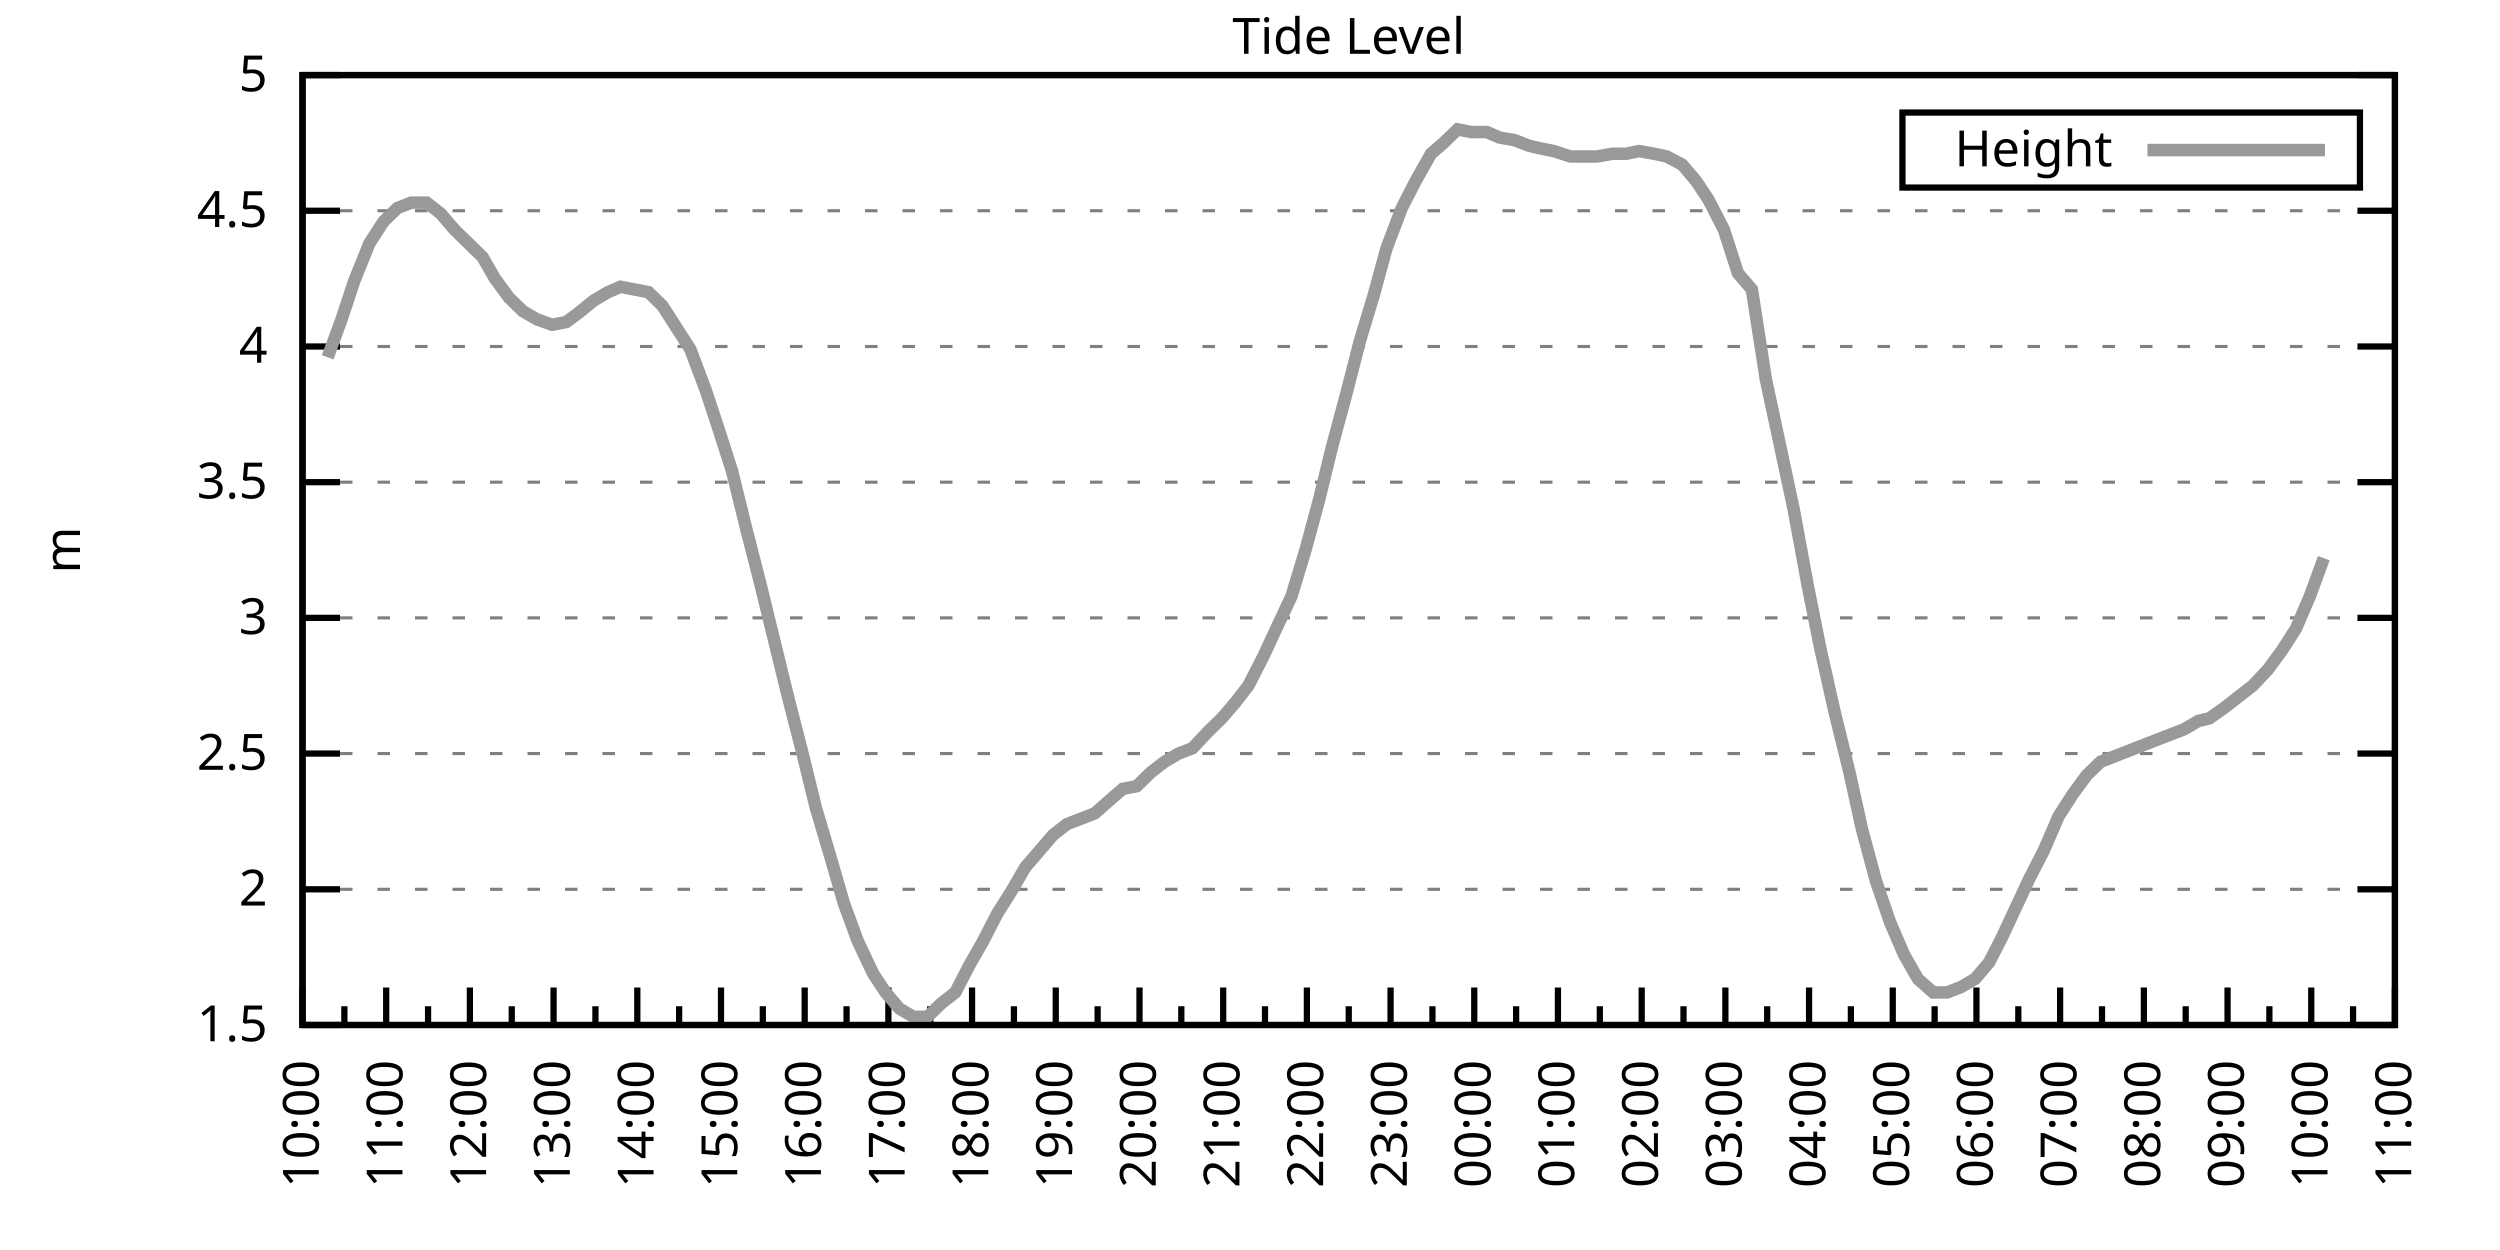
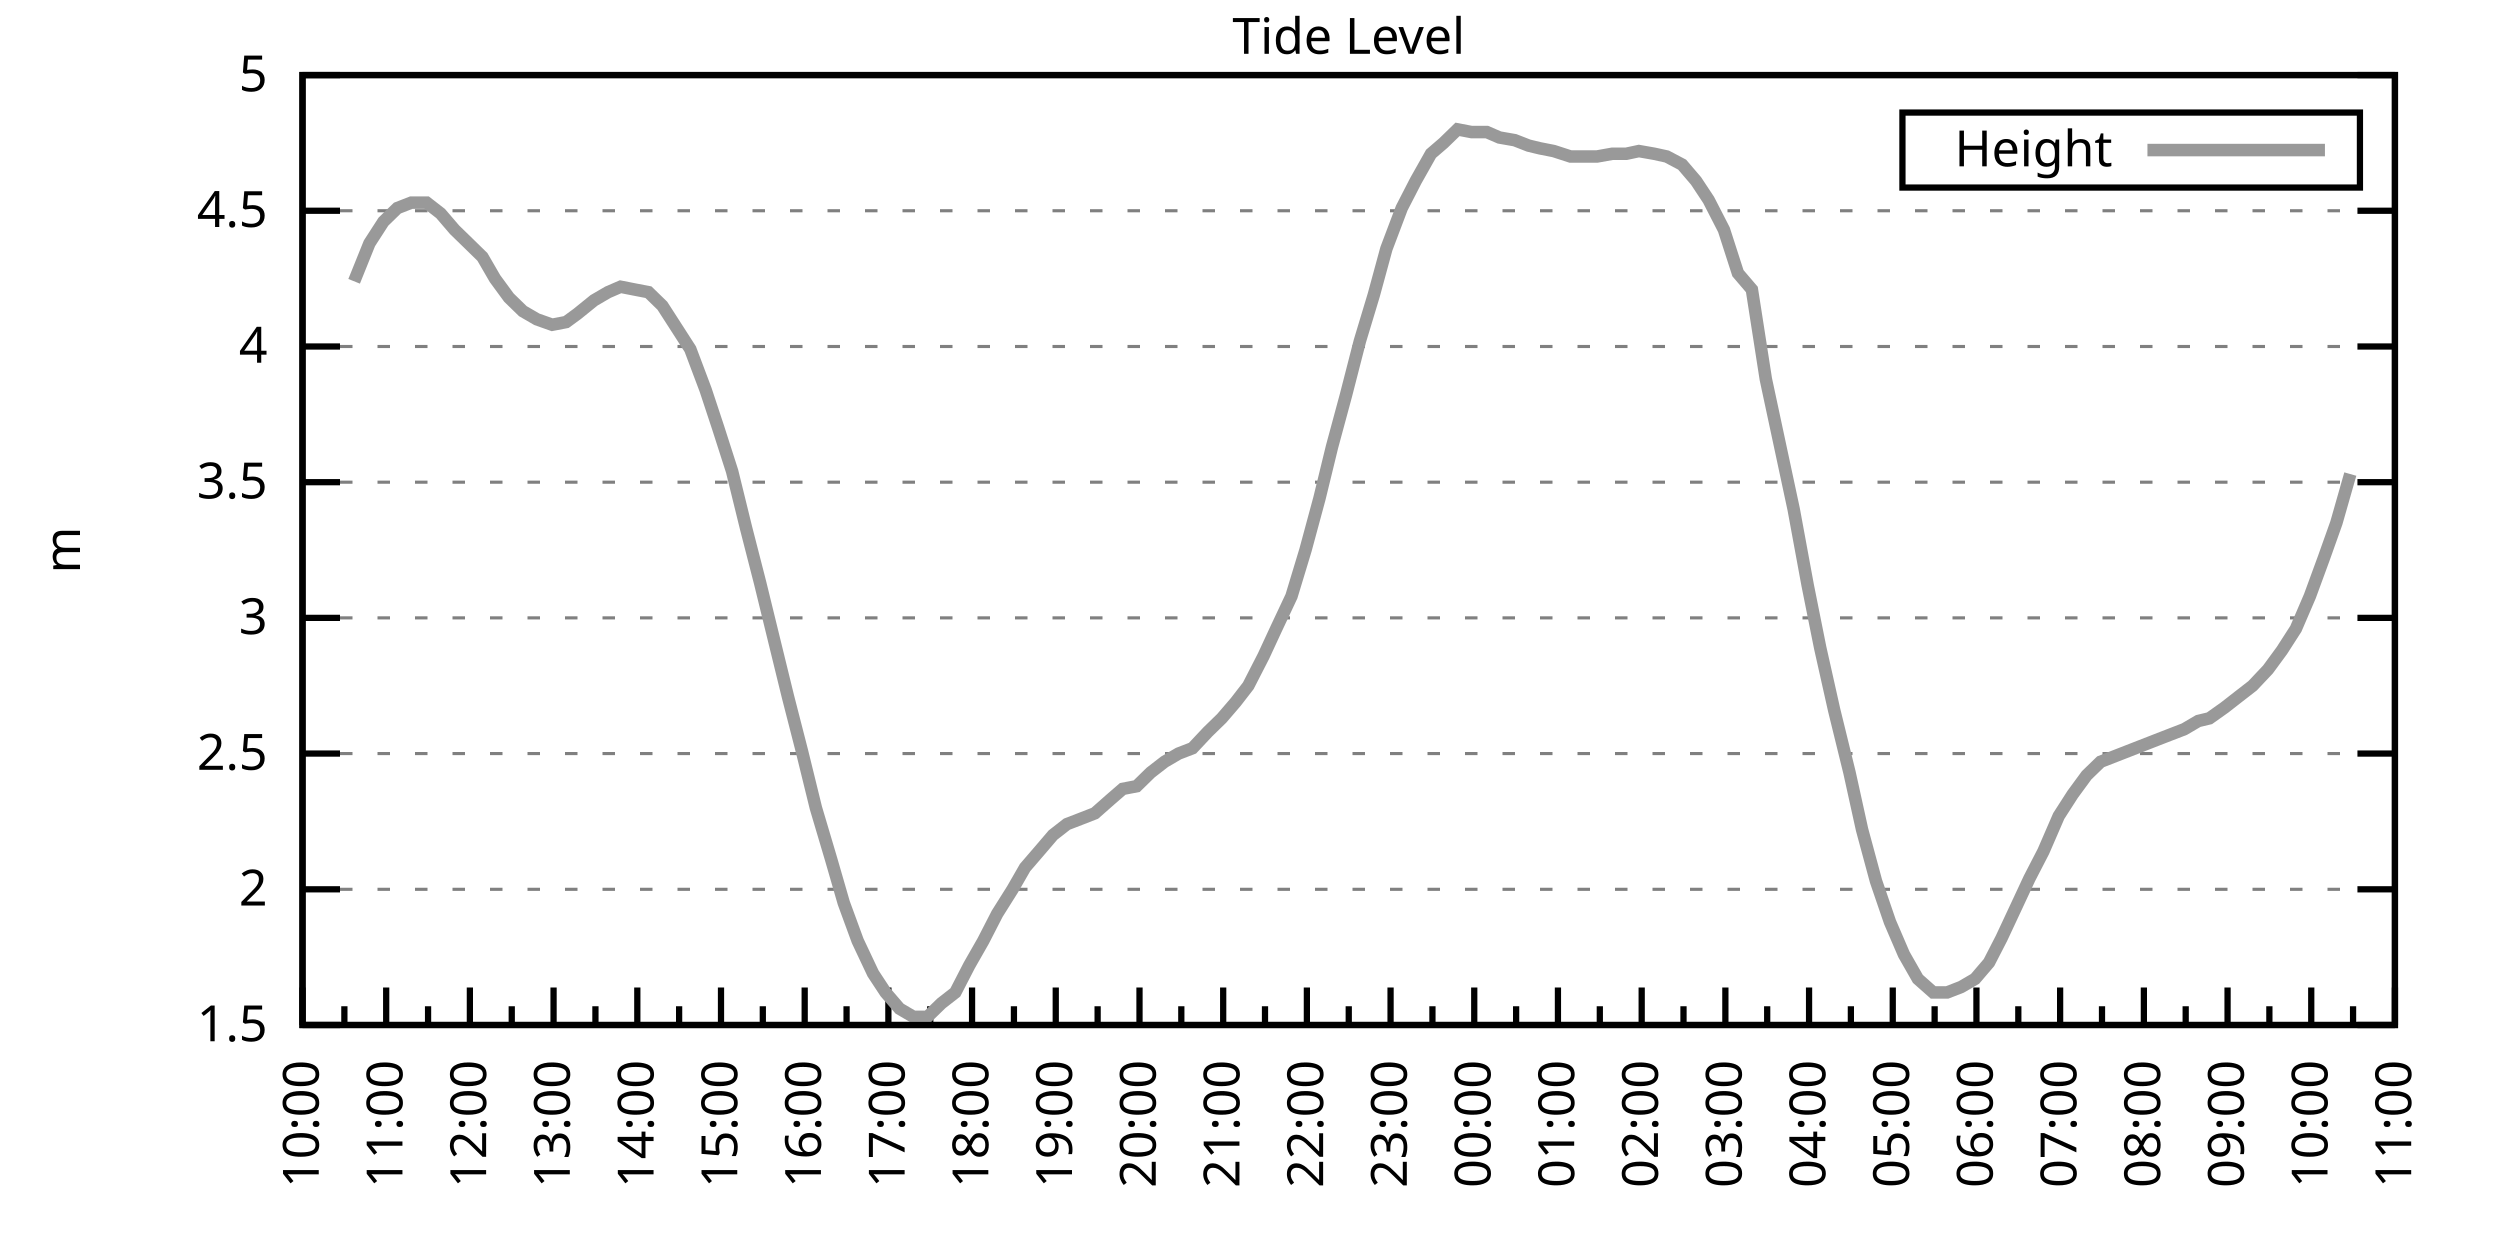
<svg xmlns="http://www.w3.org/2000/svg" xmlns:xlink="http://www.w3.org/1999/xlink" width="400" height="200" viewBox="0 0 400 200">
  <g id="gnuplot_canvas">
    <rect x="0" y="0" width="400" height="200" fill="none" />
    <defs>
      <circle id="gpDot" r="0.5" stroke-width="0.5" stroke="currentColor" />
      <path id="gpPt0" stroke-width="0.333" stroke="currentColor" d="M-1,0 h2 M0,-1 v2" />
      <path id="gpPt1" stroke-width="0.333" stroke="currentColor" d="M-1,-1 L1,1 M1,-1 L-1,1" />
      <path id="gpPt2" stroke-width="0.333" stroke="currentColor" d="M-1,0 L1,0 M0,-1 L0,1 M-1,-1 L1,1 M-1,1 L1,-1" />
      <rect id="gpPt3" stroke-width="0.333" stroke="currentColor" x="-1" y="-1" width="2" height="2" />
      <rect id="gpPt4" stroke-width="0.333" stroke="currentColor" fill="currentColor" x="-1" y="-1" width="2" height="2" />
      <circle id="gpPt5" stroke-width="0.333" stroke="currentColor" cx="0" cy="0" r="1" />
      <use xlink:href="#gpPt5" id="gpPt6" fill="currentColor" stroke="none" />
      <path id="gpPt7" stroke-width="0.333" stroke="currentColor" d="M0,-1.33 L-1.33,0.67 L1.33,0.67 z" />
      <use xlink:href="#gpPt7" id="gpPt8" fill="currentColor" stroke="none" />
      <use xlink:href="#gpPt7" id="gpPt9" stroke="currentColor" transform="rotate(180)" />
      <use xlink:href="#gpPt9" id="gpPt10" fill="currentColor" stroke="none" />
      <use xlink:href="#gpPt3" id="gpPt11" stroke="currentColor" transform="rotate(45)" />
      <use xlink:href="#gpPt11" id="gpPt12" fill="currentColor" stroke="none" />
      <path id="gpPt13" stroke-width="0.333" stroke="currentColor" d="M0,1.330 L1.265,0.411 L0.782,-1.067 L-0.782,-1.076 L-1.265,0.411 z" />
      <use xlink:href="#gpPt13" id="gpPt14" fill="currentColor" stroke="none" />
      <filter id="textbox" filterUnits="objectBoundingBox" x="0" y="0" height="1" width="1">
        <feFlood flood-color="white" flood-opacity="1" result="bgnd" />
        <feComposite in="SourceGraphic" in2="bgnd" operator="atop" />
      </filter>
      <filter id="greybox" filterUnits="objectBoundingBox" x="0" y="0" height="1" width="1">
        <feFlood flood-color="lightgrey" flood-opacity="1" result="grey" />
        <feComposite in="SourceGraphic" in2="grey" operator="atop" />
      </filter>
    </defs>
    <g fill="none" color="white" stroke="currentColor" stroke-width="1.00" stroke-linecap="butt" stroke-linejoin="miter">
</g>
    <g fill="none" color="black" stroke="currentColor" stroke-width="1.00" stroke-linecap="butt" stroke-linejoin="miter">
      <g stroke="none" shape-rendering="crispEdges">
        <polygon fill="rgb(255, 255, 255)" points="48.40,164.00 383.18,164.00 383.18,12.02 48.40,12.02 " />
      </g>
    </g>
    <g fill="none" color="black" stroke="currentColor" stroke-width="1.00" stroke-linecap="butt" stroke-linejoin="miter">
</g>
    <g fill="none" color="black" stroke="black" stroke-width="0.50" stroke-linecap="butt" stroke-linejoin="miter">
</g>
    <g fill="none" color="gray" stroke="currentColor" stroke-width="0.50" stroke-linecap="butt" stroke-linejoin="miter">
      <path stroke="gray" stroke-dasharray="2,4" class="gridline" d="M48.40,164.00 L383.19,164.00  " />
    </g>
    <g fill="none" color="gray" stroke="gray" stroke-width="1.00" stroke-linecap="butt" stroke-linejoin="miter">
</g>
    <g fill="none" color="black" stroke="currentColor" stroke-width="1.00" stroke-linecap="butt" stroke-linejoin="miter">
      <path stroke="black" d="M48.40,164.00 L54.40,164.00 M383.19,164.00 L377.19,164.00  " />
      <g transform="translate(42.80,166.60)" stroke="none" fill="black" font-family="Sans" font-size="8.00" text-anchor="end">
        <text>
          <tspan font-family="Sans"> 1.5</tspan>
        </text>
      </g>
    </g>
    <g fill="none" color="black" stroke="currentColor" stroke-width="1.00" stroke-linecap="butt" stroke-linejoin="miter">
</g>
    <g fill="none" color="black" stroke="black" stroke-width="0.50" stroke-linecap="butt" stroke-linejoin="miter">
</g>
    <g fill="none" color="gray" stroke="currentColor" stroke-width="0.50" stroke-linecap="butt" stroke-linejoin="miter">
      <path stroke="gray" stroke-dasharray="2,4" class="gridline" d="M48.40,142.29 L383.19,142.29  " />
    </g>
    <g fill="none" color="gray" stroke="gray" stroke-width="1.00" stroke-linecap="butt" stroke-linejoin="miter">
</g>
    <g fill="none" color="black" stroke="currentColor" stroke-width="1.00" stroke-linecap="butt" stroke-linejoin="miter">
      <path stroke="black" d="M48.40,142.29 L54.40,142.29 M383.19,142.29 L377.19,142.29  " />
      <g transform="translate(42.80,144.89)" stroke="none" fill="black" font-family="Sans" font-size="8.00" text-anchor="end">
        <text>
          <tspan font-family="Sans"> 2</tspan>
        </text>
      </g>
    </g>
    <g fill="none" color="black" stroke="currentColor" stroke-width="1.00" stroke-linecap="butt" stroke-linejoin="miter">
</g>
    <g fill="none" color="black" stroke="black" stroke-width="0.50" stroke-linecap="butt" stroke-linejoin="miter">
</g>
    <g fill="none" color="gray" stroke="currentColor" stroke-width="0.50" stroke-linecap="butt" stroke-linejoin="miter">
      <path stroke="gray" stroke-dasharray="2,4" class="gridline" d="M48.40,120.57 L383.19,120.57  " />
    </g>
    <g fill="none" color="gray" stroke="gray" stroke-width="1.00" stroke-linecap="butt" stroke-linejoin="miter">
</g>
    <g fill="none" color="black" stroke="currentColor" stroke-width="1.00" stroke-linecap="butt" stroke-linejoin="miter">
      <path stroke="black" d="M48.40,120.57 L54.40,120.57 M383.19,120.57 L377.19,120.57  " />
      <g transform="translate(42.80,123.17)" stroke="none" fill="black" font-family="Sans" font-size="8.00" text-anchor="end">
        <text>
          <tspan font-family="Sans"> 2.5</tspan>
        </text>
      </g>
    </g>
    <g fill="none" color="black" stroke="currentColor" stroke-width="1.00" stroke-linecap="butt" stroke-linejoin="miter">
</g>
    <g fill="none" color="black" stroke="black" stroke-width="0.50" stroke-linecap="butt" stroke-linejoin="miter">
</g>
    <g fill="none" color="gray" stroke="currentColor" stroke-width="0.50" stroke-linecap="butt" stroke-linejoin="miter">
      <path stroke="gray" stroke-dasharray="2,4" class="gridline" d="M48.40,98.86 L383.19,98.86  " />
    </g>
    <g fill="none" color="gray" stroke="gray" stroke-width="1.00" stroke-linecap="butt" stroke-linejoin="miter">
</g>
    <g fill="none" color="black" stroke="currentColor" stroke-width="1.00" stroke-linecap="butt" stroke-linejoin="miter">
      <path stroke="black" d="M48.40,98.86 L54.40,98.86 M383.19,98.86 L377.19,98.86  " />
      <g transform="translate(42.80,101.46)" stroke="none" fill="black" font-family="Sans" font-size="8.00" text-anchor="end">
        <text>
          <tspan font-family="Sans"> 3</tspan>
        </text>
      </g>
    </g>
    <g fill="none" color="black" stroke="currentColor" stroke-width="1.00" stroke-linecap="butt" stroke-linejoin="miter">
</g>
    <g fill="none" color="black" stroke="black" stroke-width="0.50" stroke-linecap="butt" stroke-linejoin="miter">
</g>
    <g fill="none" color="gray" stroke="currentColor" stroke-width="0.50" stroke-linecap="butt" stroke-linejoin="miter">
      <path stroke="gray" stroke-dasharray="2,4" class="gridline" d="M48.40,77.15 L383.19,77.15  " />
    </g>
    <g fill="none" color="gray" stroke="gray" stroke-width="1.00" stroke-linecap="butt" stroke-linejoin="miter">
</g>
    <g fill="none" color="black" stroke="currentColor" stroke-width="1.00" stroke-linecap="butt" stroke-linejoin="miter">
      <path stroke="black" d="M48.40,77.15 L54.40,77.15 M383.19,77.15 L377.19,77.15  " />
      <g transform="translate(42.80,79.75)" stroke="none" fill="black" font-family="Sans" font-size="8.00" text-anchor="end">
        <text>
          <tspan font-family="Sans"> 3.5</tspan>
        </text>
      </g>
    </g>
    <g fill="none" color="black" stroke="currentColor" stroke-width="1.00" stroke-linecap="butt" stroke-linejoin="miter">
</g>
    <g fill="none" color="black" stroke="black" stroke-width="0.50" stroke-linecap="butt" stroke-linejoin="miter">
</g>
    <g fill="none" color="gray" stroke="currentColor" stroke-width="0.50" stroke-linecap="butt" stroke-linejoin="miter">
      <path stroke="gray" stroke-dasharray="2,4" class="gridline" d="M48.40,55.44 L383.19,55.44  " />
    </g>
    <g fill="none" color="gray" stroke="gray" stroke-width="1.00" stroke-linecap="butt" stroke-linejoin="miter">
</g>
    <g fill="none" color="black" stroke="currentColor" stroke-width="1.00" stroke-linecap="butt" stroke-linejoin="miter">
      <path stroke="black" d="M48.40,55.44 L54.40,55.44 M383.19,55.44 L377.19,55.44  " />
      <g transform="translate(42.80,58.04)" stroke="none" fill="black" font-family="Sans" font-size="8.00" text-anchor="end">
        <text>
          <tspan font-family="Sans"> 4</tspan>
        </text>
      </g>
    </g>
    <g fill="none" color="black" stroke="currentColor" stroke-width="1.00" stroke-linecap="butt" stroke-linejoin="miter">
</g>
    <g fill="none" color="black" stroke="black" stroke-width="0.50" stroke-linecap="butt" stroke-linejoin="miter">
</g>
    <g fill="none" color="gray" stroke="currentColor" stroke-width="0.50" stroke-linecap="butt" stroke-linejoin="miter">
      <path stroke="gray" stroke-dasharray="2,4" class="gridline" d="M48.40,33.72 L383.19,33.72  " />
    </g>
    <g fill="none" color="gray" stroke="gray" stroke-width="1.00" stroke-linecap="butt" stroke-linejoin="miter">
</g>
    <g fill="none" color="black" stroke="currentColor" stroke-width="1.00" stroke-linecap="butt" stroke-linejoin="miter">
      <path stroke="black" d="M48.40,33.72 L54.40,33.72 M383.19,33.72 L377.19,33.72  " />
      <g transform="translate(42.80,36.32)" stroke="none" fill="black" font-family="Sans" font-size="8.00" text-anchor="end">
        <text>
          <tspan font-family="Sans"> 4.5</tspan>
        </text>
      </g>
    </g>
    <g fill="none" color="black" stroke="currentColor" stroke-width="1.00" stroke-linecap="butt" stroke-linejoin="miter">
</g>
    <g fill="none" color="black" stroke="black" stroke-width="0.50" stroke-linecap="butt" stroke-linejoin="miter">
</g>
    <g fill="none" color="gray" stroke="currentColor" stroke-width="0.50" stroke-linecap="butt" stroke-linejoin="miter">
      <path stroke="gray" stroke-dasharray="2,4" class="gridline" d="M48.40,12.01 L383.19,12.01  " />
    </g>
    <g fill="none" color="gray" stroke="gray" stroke-width="1.00" stroke-linecap="butt" stroke-linejoin="miter">
</g>
    <g fill="none" color="black" stroke="currentColor" stroke-width="1.00" stroke-linecap="butt" stroke-linejoin="miter">
      <path stroke="black" d="M48.40,12.01 L54.40,12.01 M383.19,12.01 L377.19,12.01  " />
      <g transform="translate(42.80,14.61)" stroke="none" fill="black" font-family="Sans" font-size="8.00" text-anchor="end">
        <text>
          <tspan font-family="Sans"> 5</tspan>
        </text>
      </g>
    </g>
    <g fill="none" color="black" stroke="currentColor" stroke-width="1.00" stroke-linecap="butt" stroke-linejoin="miter">
      <path stroke="black" d="M48.40,164.00 L48.40,158.00  " />
      <g transform="translate(51.00,169.60) rotate(270)" stroke="none" fill="black" font-family="Sans" font-size="8.00" text-anchor="end">
        <text>
          <tspan font-family="Sans">10:00</tspan>
        </text>
      </g>
    </g>
    <g fill="none" color="black" stroke="currentColor" stroke-width="1.00" stroke-linecap="butt" stroke-linejoin="miter">
      <path stroke="black" d="M55.10,164.00 L55.10,161.00 M61.79,164.00 L61.79,158.00  " />
      <g transform="translate(64.39,169.60) rotate(270)" stroke="none" fill="black" font-family="Sans" font-size="8.00" text-anchor="end">
        <text>
          <tspan font-family="Sans">11:00</tspan>
        </text>
      </g>
    </g>
    <g fill="none" color="black" stroke="currentColor" stroke-width="1.00" stroke-linecap="butt" stroke-linejoin="miter">
      <path stroke="black" d="M68.49,164.00 L68.49,161.00 M75.18,164.00 L75.18,158.00  " />
      <g transform="translate(77.78,169.60) rotate(270)" stroke="none" fill="black" font-family="Sans" font-size="8.00" text-anchor="end">
        <text>
          <tspan font-family="Sans">12:00</tspan>
        </text>
      </g>
    </g>
    <g fill="none" color="black" stroke="currentColor" stroke-width="1.00" stroke-linecap="butt" stroke-linejoin="miter">
      <path stroke="black" d="M81.88,164.00 L81.88,161.00 M88.57,164.00 L88.57,158.00  " />
      <g transform="translate(91.17,169.60) rotate(270)" stroke="none" fill="black" font-family="Sans" font-size="8.00" text-anchor="end">
        <text>
          <tspan font-family="Sans">13:00</tspan>
        </text>
      </g>
    </g>
    <g fill="none" color="black" stroke="currentColor" stroke-width="1.00" stroke-linecap="butt" stroke-linejoin="miter">
      <path stroke="black" d="M95.27,164.00 L95.27,161.00 M101.97,164.00 L101.97,158.00  " />
      <g transform="translate(104.57,169.60) rotate(270)" stroke="none" fill="black" font-family="Sans" font-size="8.00" text-anchor="end">
        <text>
          <tspan font-family="Sans">14:00</tspan>
        </text>
      </g>
    </g>
    <g fill="none" color="black" stroke="currentColor" stroke-width="1.00" stroke-linecap="butt" stroke-linejoin="miter">
      <path stroke="black" d="M108.66,164.00 L108.66,161.00 M115.36,164.00 L115.36,158.00  " />
      <g transform="translate(117.96,169.60) rotate(270)" stroke="none" fill="black" font-family="Sans" font-size="8.00" text-anchor="end">
        <text>
          <tspan font-family="Sans">15:00</tspan>
        </text>
      </g>
    </g>
    <g fill="none" color="black" stroke="currentColor" stroke-width="1.00" stroke-linecap="butt" stroke-linejoin="miter">
      <path stroke="black" d="M122.05,164.00 L122.05,161.00 M128.75,164.00 L128.75,158.00  " />
      <g transform="translate(131.35,169.60) rotate(270)" stroke="none" fill="black" font-family="Sans" font-size="8.00" text-anchor="end">
        <text>
          <tspan font-family="Sans">16:00</tspan>
        </text>
      </g>
    </g>
    <g fill="none" color="black" stroke="currentColor" stroke-width="1.00" stroke-linecap="butt" stroke-linejoin="miter">
      <path stroke="black" d="M135.45,164.00 L135.45,161.00 M142.14,164.00 L142.14,158.00  " />
      <g transform="translate(144.74,169.60) rotate(270)" stroke="none" fill="black" font-family="Sans" font-size="8.00" text-anchor="end">
        <text>
          <tspan font-family="Sans">17:00</tspan>
        </text>
      </g>
    </g>
    <g fill="none" color="black" stroke="currentColor" stroke-width="1.00" stroke-linecap="butt" stroke-linejoin="miter">
      <path stroke="black" d="M148.84,164.00 L148.84,161.00 M155.53,164.00 L155.53,158.00  " />
      <g transform="translate(158.13,169.60) rotate(270)" stroke="none" fill="black" font-family="Sans" font-size="8.00" text-anchor="end">
        <text>
          <tspan font-family="Sans">18:00</tspan>
        </text>
      </g>
    </g>
    <g fill="none" color="black" stroke="currentColor" stroke-width="1.00" stroke-linecap="butt" stroke-linejoin="miter">
      <path stroke="black" d="M162.23,164.00 L162.23,161.00 M168.92,164.00 L168.92,158.00  " />
      <g transform="translate(171.52,169.60) rotate(270)" stroke="none" fill="black" font-family="Sans" font-size="8.00" text-anchor="end">
        <text>
          <tspan font-family="Sans">19:00</tspan>
        </text>
      </g>
    </g>
    <g fill="none" color="black" stroke="currentColor" stroke-width="1.00" stroke-linecap="butt" stroke-linejoin="miter">
      <path stroke="black" d="M175.62,164.00 L175.62,161.00 M182.32,164.00 L182.32,158.00  " />
      <g transform="translate(184.92,169.60) rotate(270)" stroke="none" fill="black" font-family="Sans" font-size="8.00" text-anchor="end">
        <text>
          <tspan font-family="Sans">20:00</tspan>
        </text>
      </g>
    </g>
    <g fill="none" color="black" stroke="currentColor" stroke-width="1.00" stroke-linecap="butt" stroke-linejoin="miter">
      <path stroke="black" d="M189.01,164.00 L189.01,161.00 M195.71,164.00 L195.71,158.00  " />
      <g transform="translate(198.31,169.60) rotate(270)" stroke="none" fill="black" font-family="Sans" font-size="8.00" text-anchor="end">
        <text>
          <tspan font-family="Sans">21:00</tspan>
        </text>
      </g>
    </g>
    <g fill="none" color="black" stroke="currentColor" stroke-width="1.00" stroke-linecap="butt" stroke-linejoin="miter">
      <path stroke="black" d="M202.40,164.00 L202.40,161.00 M209.10,164.00 L209.10,158.00  " />
      <g transform="translate(211.70,169.60) rotate(270)" stroke="none" fill="black" font-family="Sans" font-size="8.00" text-anchor="end">
        <text>
          <tspan font-family="Sans">22:00</tspan>
        </text>
      </g>
    </g>
    <g fill="none" color="black" stroke="currentColor" stroke-width="1.00" stroke-linecap="butt" stroke-linejoin="miter">
      <path stroke="black" d="M215.80,164.00 L215.80,161.00 M222.49,164.00 L222.49,158.00  " />
      <g transform="translate(225.09,169.60) rotate(270)" stroke="none" fill="black" font-family="Sans" font-size="8.00" text-anchor="end">
        <text>
          <tspan font-family="Sans">23:00</tspan>
        </text>
      </g>
    </g>
    <g fill="none" color="black" stroke="currentColor" stroke-width="1.00" stroke-linecap="butt" stroke-linejoin="miter">
      <path stroke="black" d="M229.19,164.00 L229.19,161.00 M235.88,164.00 L235.88,158.00  " />
      <g transform="translate(238.48,169.60) rotate(270)" stroke="none" fill="black" font-family="Sans" font-size="8.00" text-anchor="end">
        <text>
          <tspan font-family="Sans">00:00</tspan>
        </text>
      </g>
    </g>
    <g fill="none" color="black" stroke="currentColor" stroke-width="1.00" stroke-linecap="butt" stroke-linejoin="miter">
      <path stroke="black" d="M242.58,164.00 L242.58,161.00 M249.27,164.00 L249.27,158.00  " />
      <g transform="translate(251.87,169.60) rotate(270)" stroke="none" fill="black" font-family="Sans" font-size="8.00" text-anchor="end">
        <text>
          <tspan font-family="Sans">01:00</tspan>
        </text>
      </g>
    </g>
    <g fill="none" color="black" stroke="currentColor" stroke-width="1.00" stroke-linecap="butt" stroke-linejoin="miter">
      <path stroke="black" d="M255.97,164.00 L255.97,161.00 M262.67,164.00 L262.67,158.00  " />
      <g transform="translate(265.27,169.60) rotate(270)" stroke="none" fill="black" font-family="Sans" font-size="8.00" text-anchor="end">
        <text>
          <tspan font-family="Sans">02:00</tspan>
        </text>
      </g>
    </g>
    <g fill="none" color="black" stroke="currentColor" stroke-width="1.00" stroke-linecap="butt" stroke-linejoin="miter">
      <path stroke="black" d="M269.36,164.00 L269.36,161.00 M276.06,164.00 L276.06,158.00  " />
      <g transform="translate(278.66,169.60) rotate(270)" stroke="none" fill="black" font-family="Sans" font-size="8.00" text-anchor="end">
        <text>
          <tspan font-family="Sans">03:00</tspan>
        </text>
      </g>
    </g>
    <g fill="none" color="black" stroke="currentColor" stroke-width="1.00" stroke-linecap="butt" stroke-linejoin="miter">
      <path stroke="black" d="M282.75,164.00 L282.75,161.00 M289.45,164.00 L289.45,158.00  " />
      <g transform="translate(292.05,169.60) rotate(270)" stroke="none" fill="black" font-family="Sans" font-size="8.00" text-anchor="end">
        <text>
          <tspan font-family="Sans">04:00</tspan>
        </text>
      </g>
    </g>
    <g fill="none" color="black" stroke="currentColor" stroke-width="1.00" stroke-linecap="butt" stroke-linejoin="miter">
      <path stroke="black" d="M296.14,164.00 L296.14,161.00 M302.84,164.00 L302.84,158.00  " />
      <g transform="translate(305.44,169.60) rotate(270)" stroke="none" fill="black" font-family="Sans" font-size="8.00" text-anchor="end">
        <text>
          <tspan font-family="Sans">05:00</tspan>
        </text>
      </g>
    </g>
    <g fill="none" color="black" stroke="currentColor" stroke-width="1.00" stroke-linecap="butt" stroke-linejoin="miter">
      <path stroke="black" d="M309.54,164.00 L309.54,161.00 M316.23,164.00 L316.23,158.00  " />
      <g transform="translate(318.83,169.60) rotate(270)" stroke="none" fill="black" font-family="Sans" font-size="8.00" text-anchor="end">
        <text>
          <tspan font-family="Sans">06:00</tspan>
        </text>
      </g>
    </g>
    <g fill="none" color="black" stroke="currentColor" stroke-width="1.00" stroke-linecap="butt" stroke-linejoin="miter">
      <path stroke="black" d="M322.93,164.00 L322.93,161.00 M329.62,164.00 L329.62,158.00  " />
      <g transform="translate(332.22,169.60) rotate(270)" stroke="none" fill="black" font-family="Sans" font-size="8.00" text-anchor="end">
        <text>
          <tspan font-family="Sans">07:00</tspan>
        </text>
      </g>
    </g>
    <g fill="none" color="black" stroke="currentColor" stroke-width="1.00" stroke-linecap="butt" stroke-linejoin="miter">
      <path stroke="black" d="M336.32,164.00 L336.32,161.00 M343.02,164.00 L343.02,158.00  " />
      <g transform="translate(345.62,169.60) rotate(270)" stroke="none" fill="black" font-family="Sans" font-size="8.00" text-anchor="end">
        <text>
          <tspan font-family="Sans">08:00</tspan>
        </text>
      </g>
    </g>
    <g fill="none" color="black" stroke="currentColor" stroke-width="1.00" stroke-linecap="butt" stroke-linejoin="miter">
      <path stroke="black" d="M349.71,164.00 L349.71,161.00 M356.41,164.00 L356.41,158.00  " />
      <g transform="translate(359.01,169.60) rotate(270)" stroke="none" fill="black" font-family="Sans" font-size="8.00" text-anchor="end">
        <text>
          <tspan font-family="Sans">09:00</tspan>
        </text>
      </g>
    </g>
    <g fill="none" color="black" stroke="currentColor" stroke-width="1.00" stroke-linecap="butt" stroke-linejoin="miter">
      <path stroke="black" d="M363.10,164.00 L363.10,161.00 M369.80,164.00 L369.80,158.00  " />
      <g transform="translate(372.40,169.60) rotate(270)" stroke="none" fill="black" font-family="Sans" font-size="8.00" text-anchor="end">
        <text>
          <tspan font-family="Sans">10:00</tspan>
        </text>
      </g>
    </g>
    <g fill="none" color="black" stroke="currentColor" stroke-width="1.00" stroke-linecap="butt" stroke-linejoin="miter">
      <path stroke="black" d="M376.49,164.00 L376.49,161.00 M383.19,164.00 L383.19,158.00  " />
      <g transform="translate(385.79,169.60) rotate(270)" stroke="none" fill="black" font-family="Sans" font-size="8.00" text-anchor="end">
        <text>
          <tspan font-family="Sans">11:00</tspan>
        </text>
      </g>
    </g>
    <g fill="none" color="black" stroke="currentColor" stroke-width="1.00" stroke-linecap="butt" stroke-linejoin="miter">
</g>
    <g fill="none" color="black" stroke="currentColor" stroke-width="1.00" stroke-linecap="butt" stroke-linejoin="miter">
      <path stroke="black" d="M48.40,12.01 L48.40,164.00 L383.19,164.00 L383.19,12.01 L48.40,12.01 Z  " />
    </g>
    <g fill="none" color="black" stroke="currentColor" stroke-width="1.00" stroke-linecap="butt" stroke-linejoin="miter">
      <g transform="translate(12.80,88.01) rotate(270)" stroke="none" fill="black" font-family="Sans" font-size="8.00" text-anchor="middle">
        <text>
          <tspan font-family="Sans">m</tspan>
        </text>
      </g>
    </g>
    <g fill="none" color="black" stroke="currentColor" stroke-width="1.00" stroke-linecap="butt" stroke-linejoin="miter">
</g>
    <g fill="none" color="black" stroke="currentColor" stroke-width="1.00" stroke-linecap="butt" stroke-linejoin="miter">
      <path stroke="black" d="M304.39,30.01 L304.39,18.01 L377.59,18.01 L377.59,30.01 L304.39,30.01 Z  " />
    </g>
    <g id="Tide_level_plot_1">
      <g fill="none" color="white" stroke="black" stroke-width="2.00" stroke-linecap="butt" stroke-linejoin="miter">
</g>
      <g fill="none" color="black" stroke="currentColor" stroke-width="2.00" stroke-linecap="butt" stroke-linejoin="miter">
        <g transform="translate(337.99,26.61)" stroke="none" fill="black" font-family="Sans" font-size="8.00" text-anchor="end">
          <text>
            <tspan font-family="Sans">Height</tspan>
          </text>
        </g>
      </g>
      <g fill="none" color="black" stroke="currentColor" stroke-width="2.00" stroke-linecap="butt" stroke-linejoin="miter">
-         <path stroke="rgb(153, 153, 153)" d="M343.59,24.01 L371.99,24.01 M52.42,57.17 L54.65,51.09 L56.66,45.01 L59.11,38.93 L61.35,35.46 L63.58,33.29   L65.81,32.42 L68.26,32.42 L70.50,34.16 L72.73,36.76 L74.96,38.93 L77.19,41.11 L79.20,44.58 L81.43,47.62   L83.66,49.79 L85.90,51.09 L88.35,51.96 L90.58,51.53 L92.37,50.22 L95.05,48.05 L97.28,46.75 L99.29,45.88   L101.52,46.32 L103.75,46.75 L105.98,48.92 L108.22,52.40 L110.45,55.87 L112.90,62.38 L114.91,68.46 L117.14,75.41   L119.38,84.53 L121.61,93.22 L123.84,102.34 L126.07,111.45 L128.30,120.14 L130.54,129.26 L132.99,137.51 L135.00,144.46   L137.23,150.54 L139.69,155.75 L141.69,158.79 L143.93,161.39 L146.16,162.70 L148.39,162.70 L150.62,160.53 L152.85,158.79   L155.09,154.45 L157.32,150.54 L159.55,146.20 L162.01,142.29 L164.01,138.81 L166.25,136.21 L168.48,133.60 L170.71,131.86   L172.94,131.00 L175.17,130.13 L177.63,127.96 L179.64,126.22 L181.87,125.79 L184.10,123.61 L186.33,121.88 L188.57,120.57   L190.80,119.71 L193.25,117.10 L195.48,114.93 L197.72,112.32 L199.73,109.72 L202.18,104.94 L204.19,100.60 L206.64,95.39   L208.88,88.00 L211.11,79.75 L213.12,71.50 L215.35,63.25 L217.58,54.57 L219.81,47.18 L221.82,39.80 L224.28,33.29   L226.51,28.95 L228.96,24.60 L230.97,22.87 L233.20,20.70 L235.44,21.13 L237.89,21.13 L239.90,22.00 L242.36,22.43   L244.59,23.30 L246.37,23.73 L248.60,24.17 L251.28,25.04 L253.51,25.04 L255.52,25.04 L257.98,24.60 L260.21,24.60   L262.22,24.17 L264.67,24.60 L266.68,25.04 L269.14,26.34 L271.37,28.95 L273.38,31.99 L275.83,36.76 L278.07,43.71   L280.30,46.32 L282.53,60.65 L284.76,71.07 L286.99,81.49 L289.23,93.65 L291.23,103.64 L293.47,113.63 L295.92,123.61   L297.93,132.73 L300.16,140.98 L302.39,147.50 L304.63,152.71 L306.86,156.62 L309.31,158.79 L311.54,158.79 L313.78,157.92   L316.01,156.62 L318.24,154.01 L320.25,150.10 L322.48,145.33 L324.71,140.55 L326.95,136.21 L329.40,130.56 L331.63,127.09   L333.86,124.05 L336.10,121.88 L338.33,121.01 L340.56,120.14 L342.79,119.27 L345.02,118.40 L347.26,117.53 L349.49,116.67   L351.72,115.36 L353.51,114.93 L355.96,113.19 L358.19,111.45 L360.42,109.72 L362.88,107.11 L365.11,104.07 L367.34,100.60   L369.58,95.39 L371.81,89.31  " />
+         <path stroke="rgb(153, 153, 153)" d="M343.59,24.01 L371.99,24.01 M56.66,45.01 L59.11,38.93 L61.35,35.46 L63.58,33.29 L65.81,32.42 L68.26,32.42   L70.50,34.16 L72.73,36.76 L74.96,38.93 L77.19,41.11 L79.20,44.58 L81.43,47.62 L83.66,49.79 L85.90,51.09   L88.35,51.96 L90.58,51.53 L92.37,50.22 L95.05,48.05 L97.28,46.75 L99.29,45.88 L101.52,46.32 L103.75,46.75   L105.98,48.92 L108.22,52.40 L110.45,55.87 L112.90,62.38 L114.91,68.46 L117.14,75.41 L119.38,84.53 L121.61,93.22   L123.84,102.34 L126.07,111.45 L128.30,120.14 L130.54,129.26 L132.99,137.51 L135.00,144.46 L137.23,150.54 L139.69,155.75   L141.69,158.79 L143.93,161.39 L146.16,162.70 L148.39,162.70 L150.62,160.53 L152.85,158.79 L155.09,154.45 L157.32,150.54   L159.55,146.20 L162.01,142.29 L164.01,138.81 L166.25,136.21 L168.48,133.60 L170.71,131.86 L172.94,131.00 L175.17,130.13   L177.63,127.96 L179.64,126.22 L181.87,125.79 L184.10,123.61 L186.33,121.88 L188.57,120.57 L190.80,119.71 L193.25,117.10   L195.48,114.93 L197.72,112.32 L199.73,109.72 L202.18,104.94 L204.19,100.60 L206.64,95.39 L208.88,88.00 L211.11,79.75   L213.12,71.50 L215.35,63.25 L217.58,54.57 L219.81,47.18 L221.82,39.80 L224.28,33.29 L226.51,28.95 L228.96,24.60   L230.97,22.87 L233.20,20.70 L235.44,21.13 L237.89,21.13 L239.90,22.00 L242.36,22.43 L244.59,23.30 L246.37,23.73   L248.60,24.17 L251.28,25.04 L253.51,25.04 L255.52,25.04 L257.98,24.60 L260.21,24.60 L262.22,24.17 L264.67,24.60   L266.68,25.04 L269.14,26.34 L271.37,28.95 L273.38,31.99 L275.83,36.76 L278.07,43.71 L280.30,46.32 L282.53,60.65   L284.76,71.07 L286.99,81.49 L289.23,93.65 L291.23,103.64 L293.47,113.63 L295.92,123.61 L297.93,132.73 L300.16,140.98   L302.39,147.50 L304.63,152.71 L306.86,156.62 L309.31,158.79 L311.54,158.79 L313.78,157.92 L316.01,156.62 L318.24,154.01   L320.25,150.10 L322.48,145.33 L324.71,140.55 L326.95,136.21 L329.40,130.56 L331.63,127.09 L333.86,124.05 L336.10,121.88   L338.33,121.01 L340.56,120.14 L342.79,119.27 L345.02,118.40 L347.26,117.53 L349.49,116.67 L351.72,115.36 L353.51,114.93   L355.96,113.19 L358.19,111.45 L360.42,109.72 L362.88,107.11 L365.11,104.07 L367.34,100.60 L369.58,95.39 L371.81,89.31   L373.82,83.66 L376.05,75.85  " />
      </g>
    </g>
    <g fill="none" color="black" stroke="currentColor" stroke-width="2.00" stroke-linecap="butt" stroke-linejoin="miter">
</g>
    <g fill="none" color="black" stroke="black" stroke-width="1.00" stroke-linecap="butt" stroke-linejoin="miter">
</g>
    <g fill="none" color="black" stroke="currentColor" stroke-width="1.00" stroke-linecap="butt" stroke-linejoin="miter">
      <path stroke="black" d="M48.40,12.01 L48.40,164.00 L383.19,164.00 L383.19,12.01 L48.40,12.01 Z  " />
    </g>
    <g fill="none" color="black" stroke="currentColor" stroke-width="1.00" stroke-linecap="butt" stroke-linejoin="miter">
      <g transform="translate(215.79,8.61)" stroke="none" fill="black" font-family="Sans" font-size="8.00" text-anchor="middle">
        <text>
          <tspan font-family="Sans">Tide Level</tspan>
        </text>
      </g>
    </g>
    <g fill="none" color="black" stroke="currentColor" stroke-width="1.00" stroke-linecap="butt" stroke-linejoin="miter">
</g>
  </g>
</svg>
